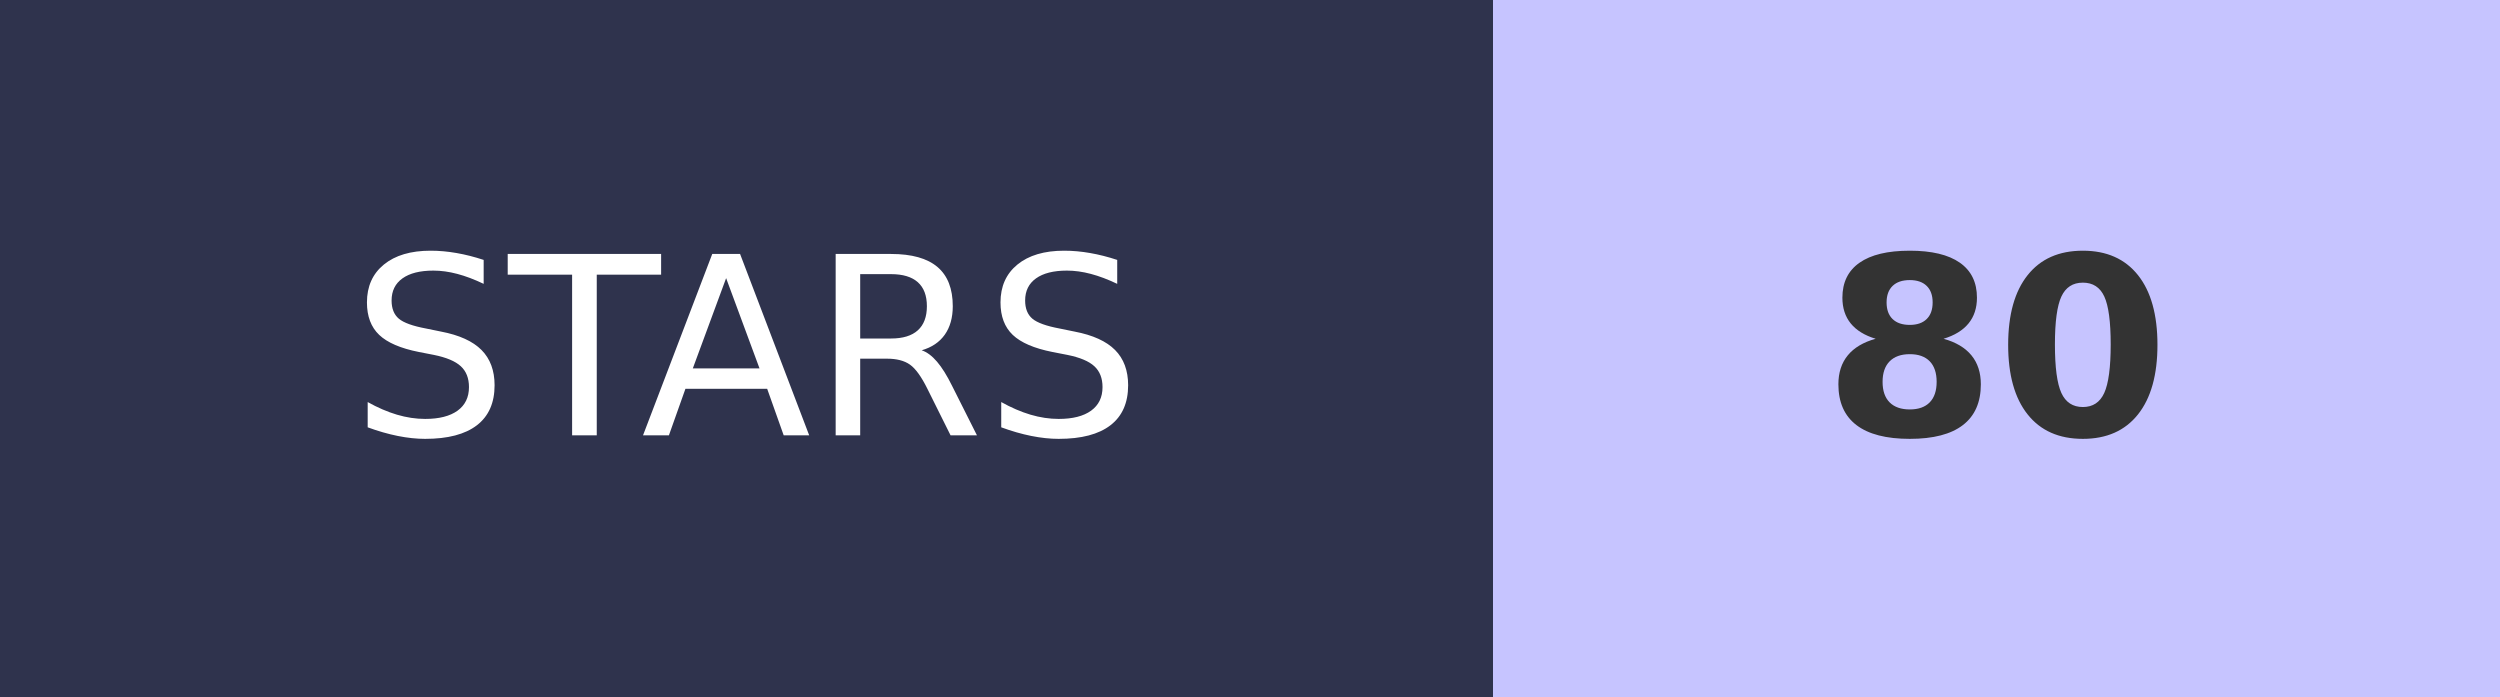
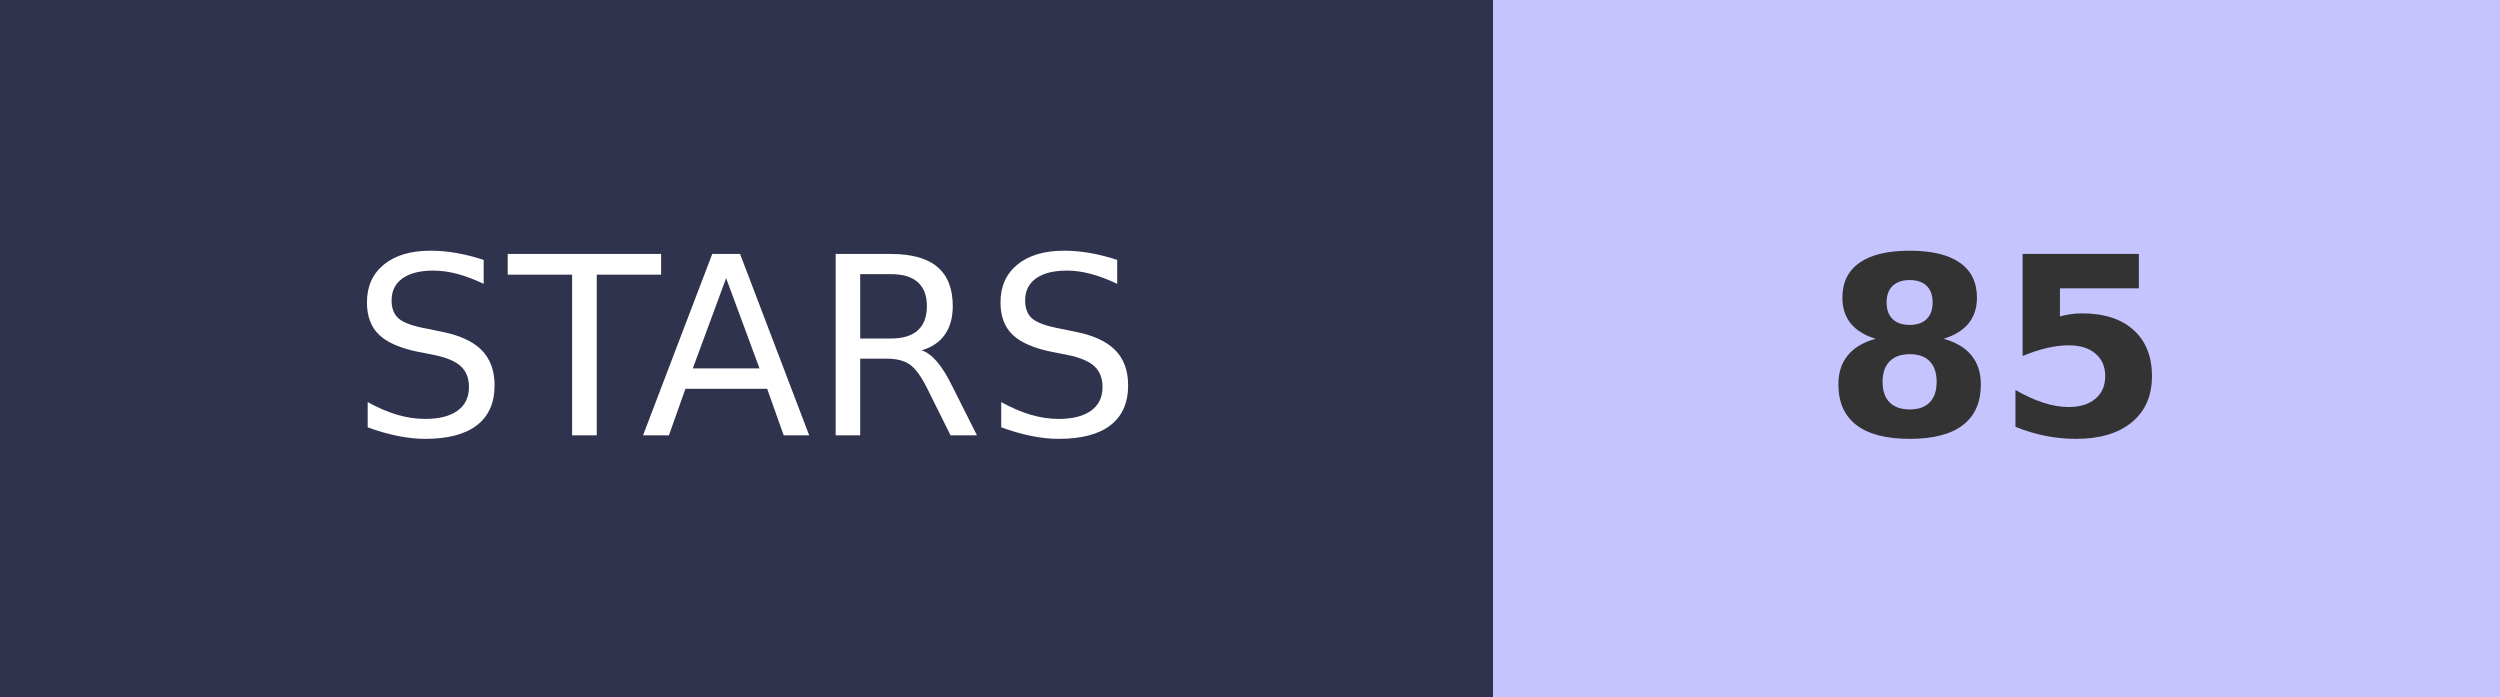
- <svg xmlns="http://www.w3.org/2000/svg" width="100.5" height="28" role="img" aria-label="STARS: 80">
+ <svg xmlns="http://www.w3.org/2000/svg" width="100.5" height="28" role="img" aria-label="STARS: 85">
  <g shape-rendering="crispEdges">
    <rect width="60" height="28" fill="#2F334D" />
    <rect x="60" width="40.5" height="28" fill="#C6C4FF" />
  </g>
  <g fill="#fff" text-anchor="middle" font-family="Verdana,Geneva,DejaVu Sans,sans-serif" text-rendering="geometricPrecision" font-size="100">
    <text transform="scale(.1)" x="300" y="175" textLength="350">STARS</text>
-     <text transform="scale(.1)" x="802.5" y="175" textLength="140" font-weight="bold" fill="#333">80</text>
+     <text transform="scale(.1)" x="802.5" y="175" textLength="140" font-weight="bold" fill="#333">85</text>
  </g>
</svg>
